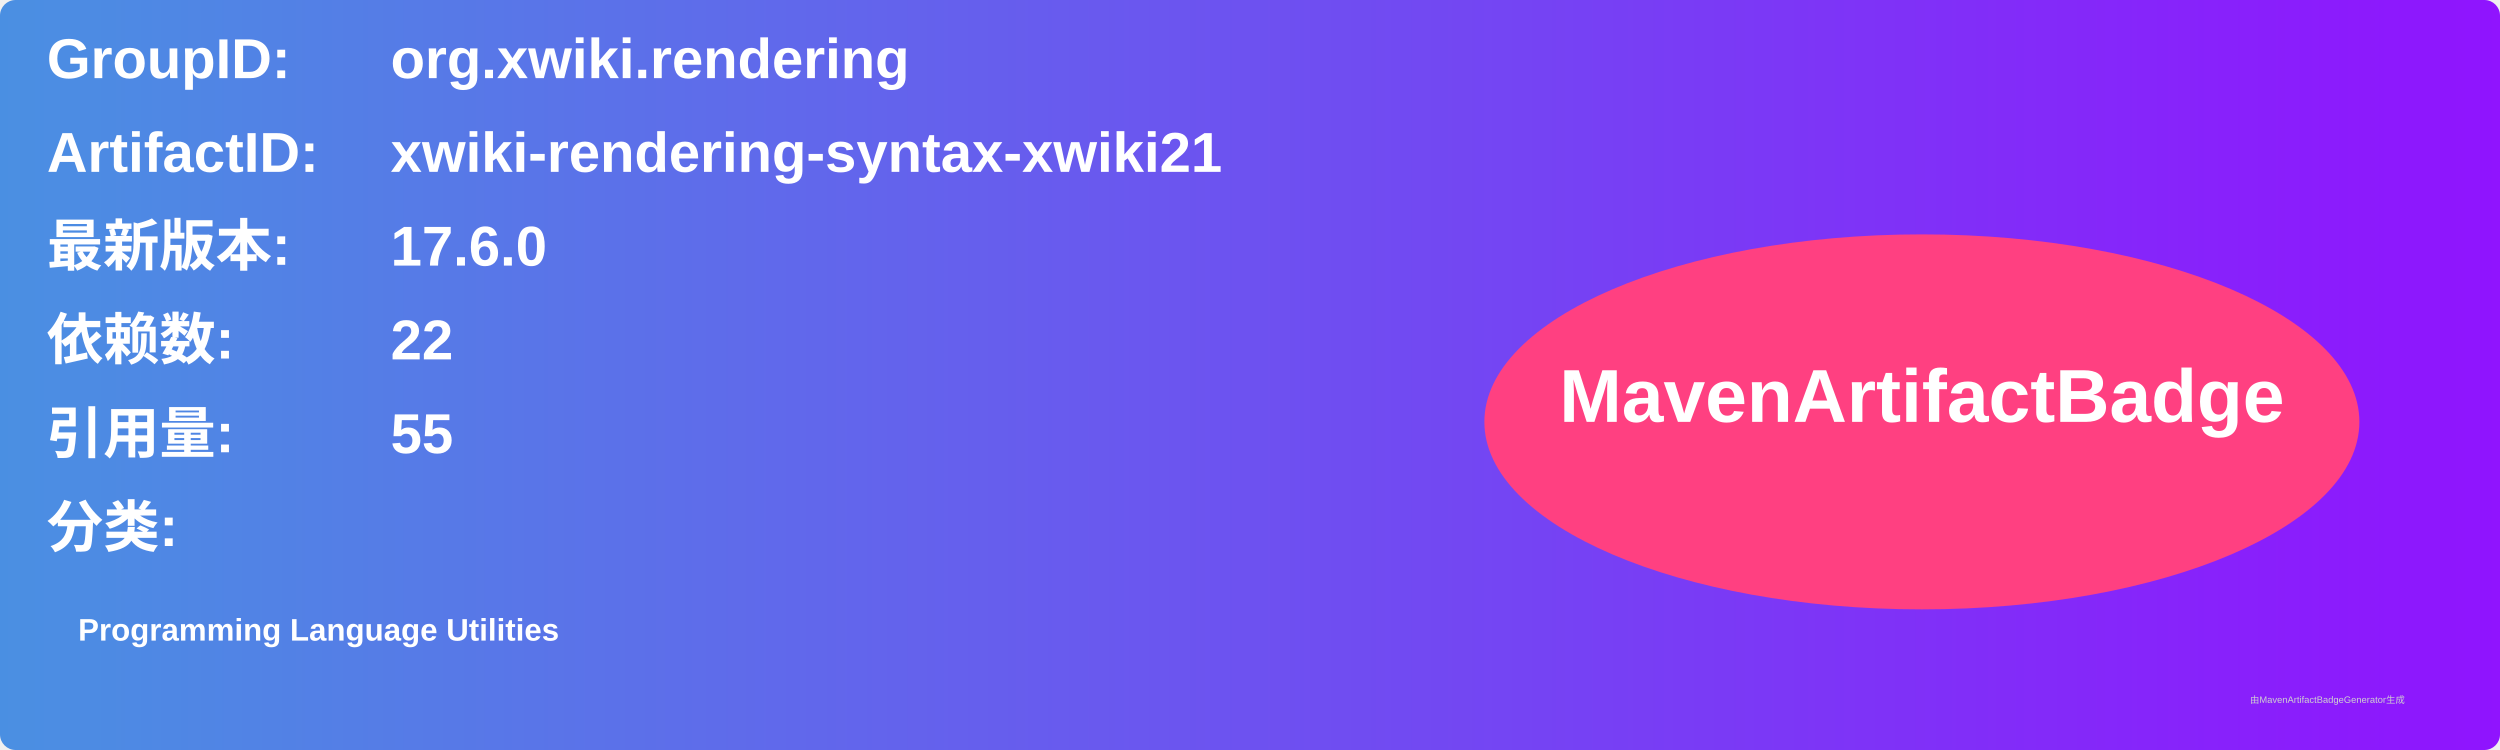
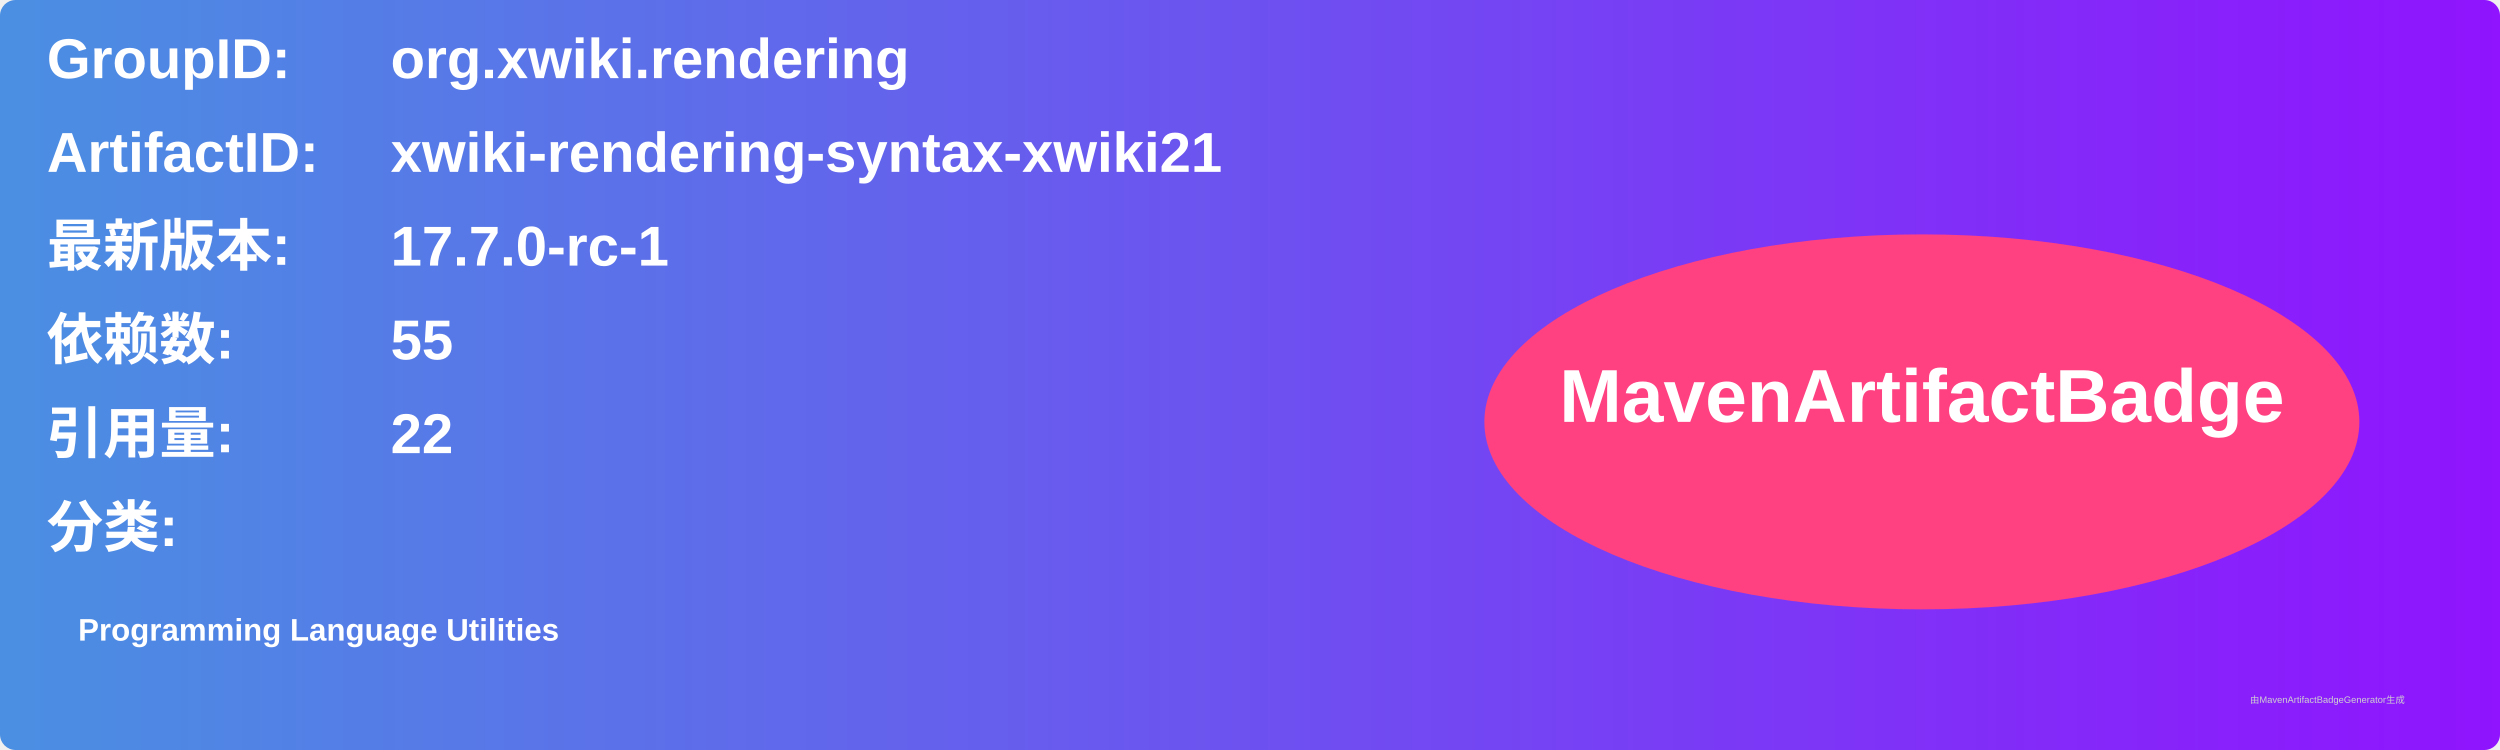
<svg xmlns="http://www.w3.org/2000/svg" width="800" height="240" viewBox="0 0 800 240">
  <linearGradient id="grad" x1="0%" y1="0%" x2="100%" y2="0%">
    <stop offset="0%" stop-color="#4a90e2" />
    <stop offset="100%" stop-color="#9013fe" />
  </linearGradient>
  <rect width="100%" height="100%" rx="5" ry="5" fill="url(#grad)" />
  <g transform="translate(15, 15)">
    <text x="0" y="10" font-family="Arial" font-size="18" fill="white" font-weight="bold" width="260">GroupID:</text>
    <text x="110" y="10" font-family="Arial" font-size="18" fill="white" font-weight="bold" width="460">org.xwiki.rendering</text>
    <text x="0" y="40" font-family="Arial" font-size="18" fill="white" font-weight="bold" width="260">ArtifactID:</text>
    <text x="110" y="40" font-family="Arial" font-size="18" fill="white" font-weight="bold" width="460">xwiki-rendering-syntax-xwiki21</text>
    <text x="0" y="70" font-family="Arial" font-size="18" fill="white" font-weight="bold">最新版本:</text>
    <text x="110" y="70" font-family="Arial" font-size="18" fill="white" font-weight="bold">
-       <tspan font-weight="bold">17.6.0</tspan>
+       <tspan font-weight="bold">17.7.0-rc-1</tspan>
    </text>
    <text x="0" y="100" font-family="Arial" font-size="18" fill="white" font-weight="bold">依赖数: </text>
    <text x="110" y="100" font-family="Arial" font-size="18" fill="white">
-       <tspan font-weight="bold">22</tspan>
+       <tspan font-weight="bold">55</tspan>
    </text>
    <text x="0" y="130" font-family="Arial" font-size="18" fill="white" font-weight="bold">引用量: </text>
    <text x="110" y="130" font-family="Arial" font-size="18" fill="white">
-       <tspan font-weight="bold">55</tspan>
+       <tspan font-weight="bold">22</tspan>
    </text>
    <text x="0" y="160" font-family="Arial" font-size="18" fill="white" font-weight="bold">分类:</text>
    <text x="10" y="190" font-family="Arial" font-size="10" fill="white">
      <tspan font-weight="bold">Programming Language Utilities</tspan>
    </text>
    <ellipse cx="600" cy="120" rx="140" ry="60" fill="#ff4081" />
    <text x="600" y="120" text-anchor="middle" font-family="Arial" font-size="24" fill="white" font-weight="bold">MavenArtifactBadge</text>
  </g>
  <text x="720" y="225" font-family="Arial" font-size="3" fill="#d0d0d0">由MavenArtifactBadgeGenerator生成</text>
</svg>
